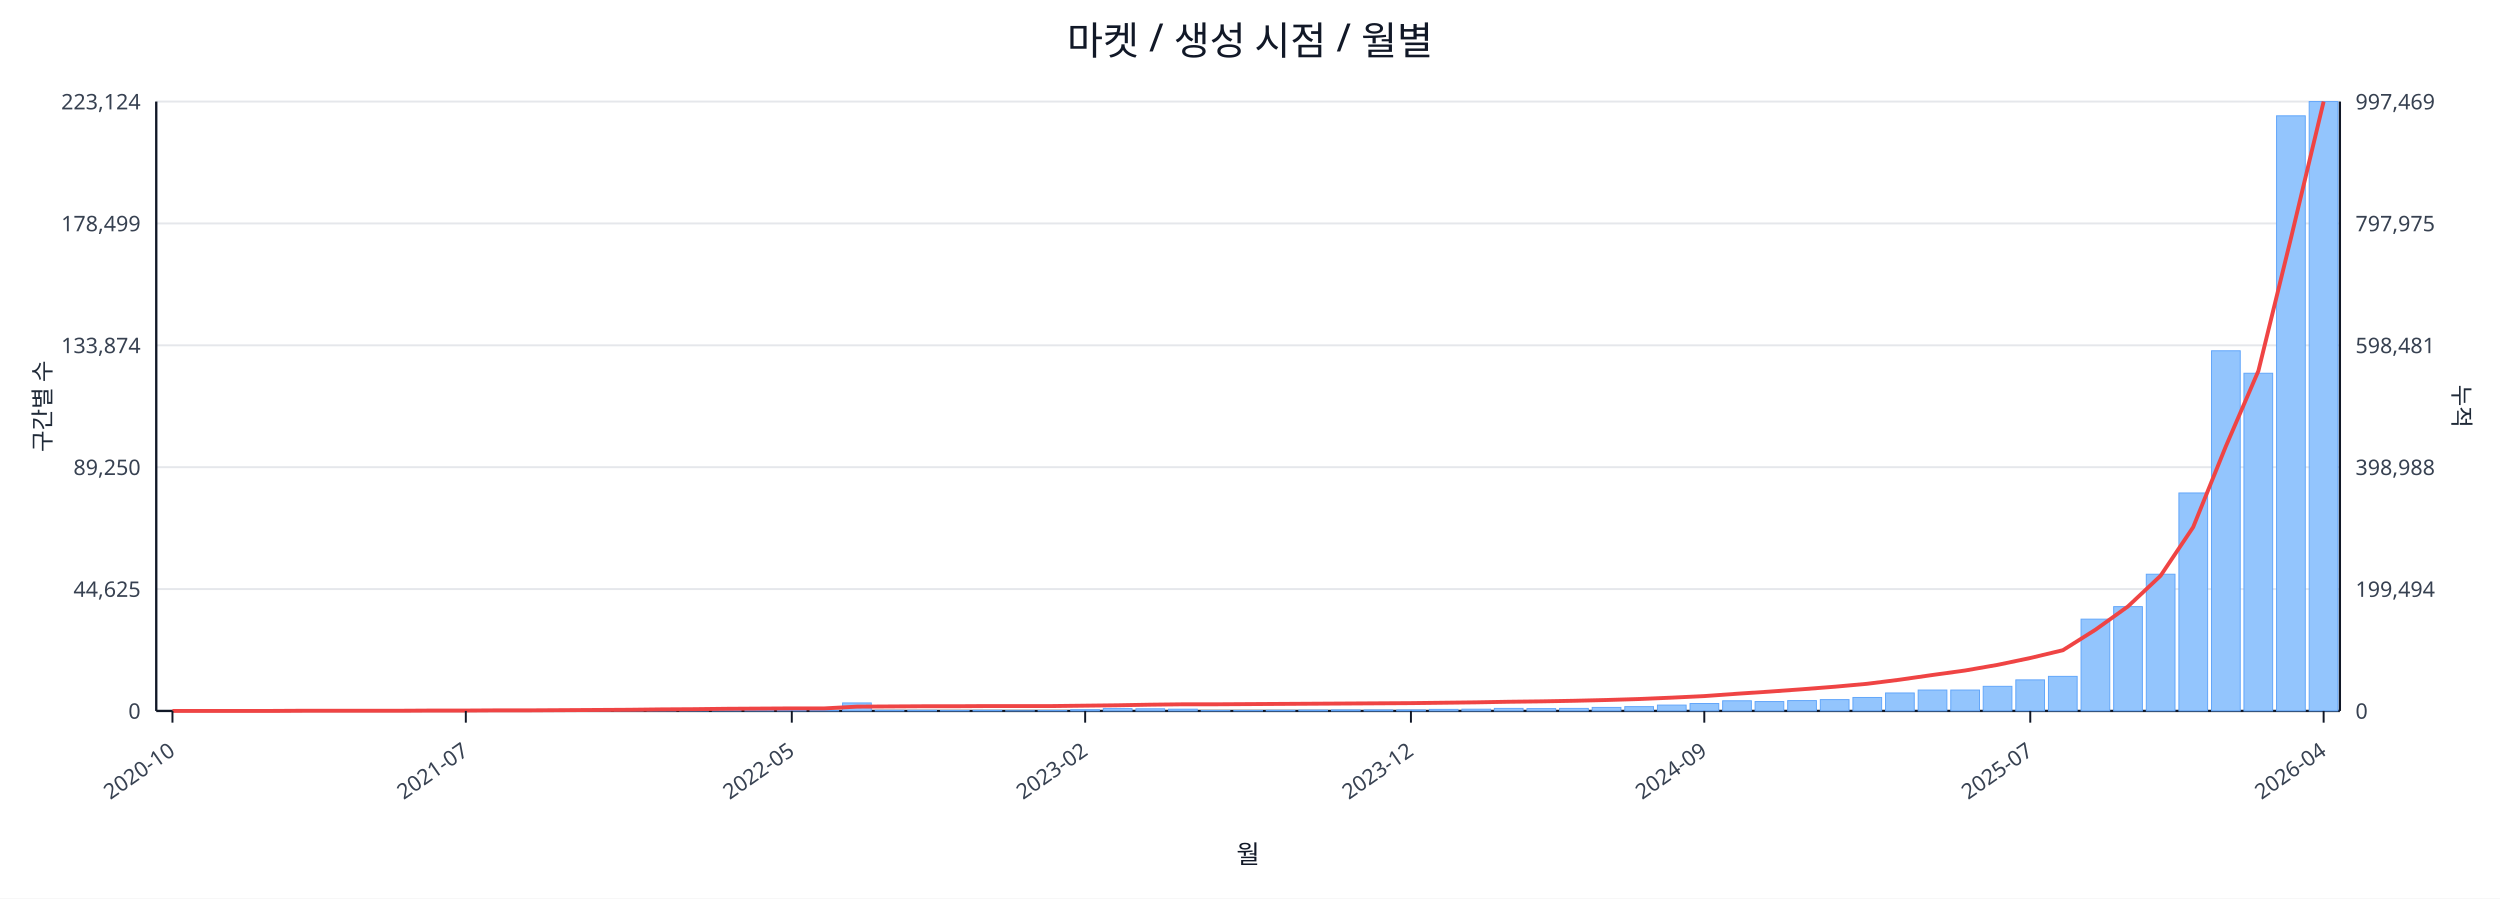
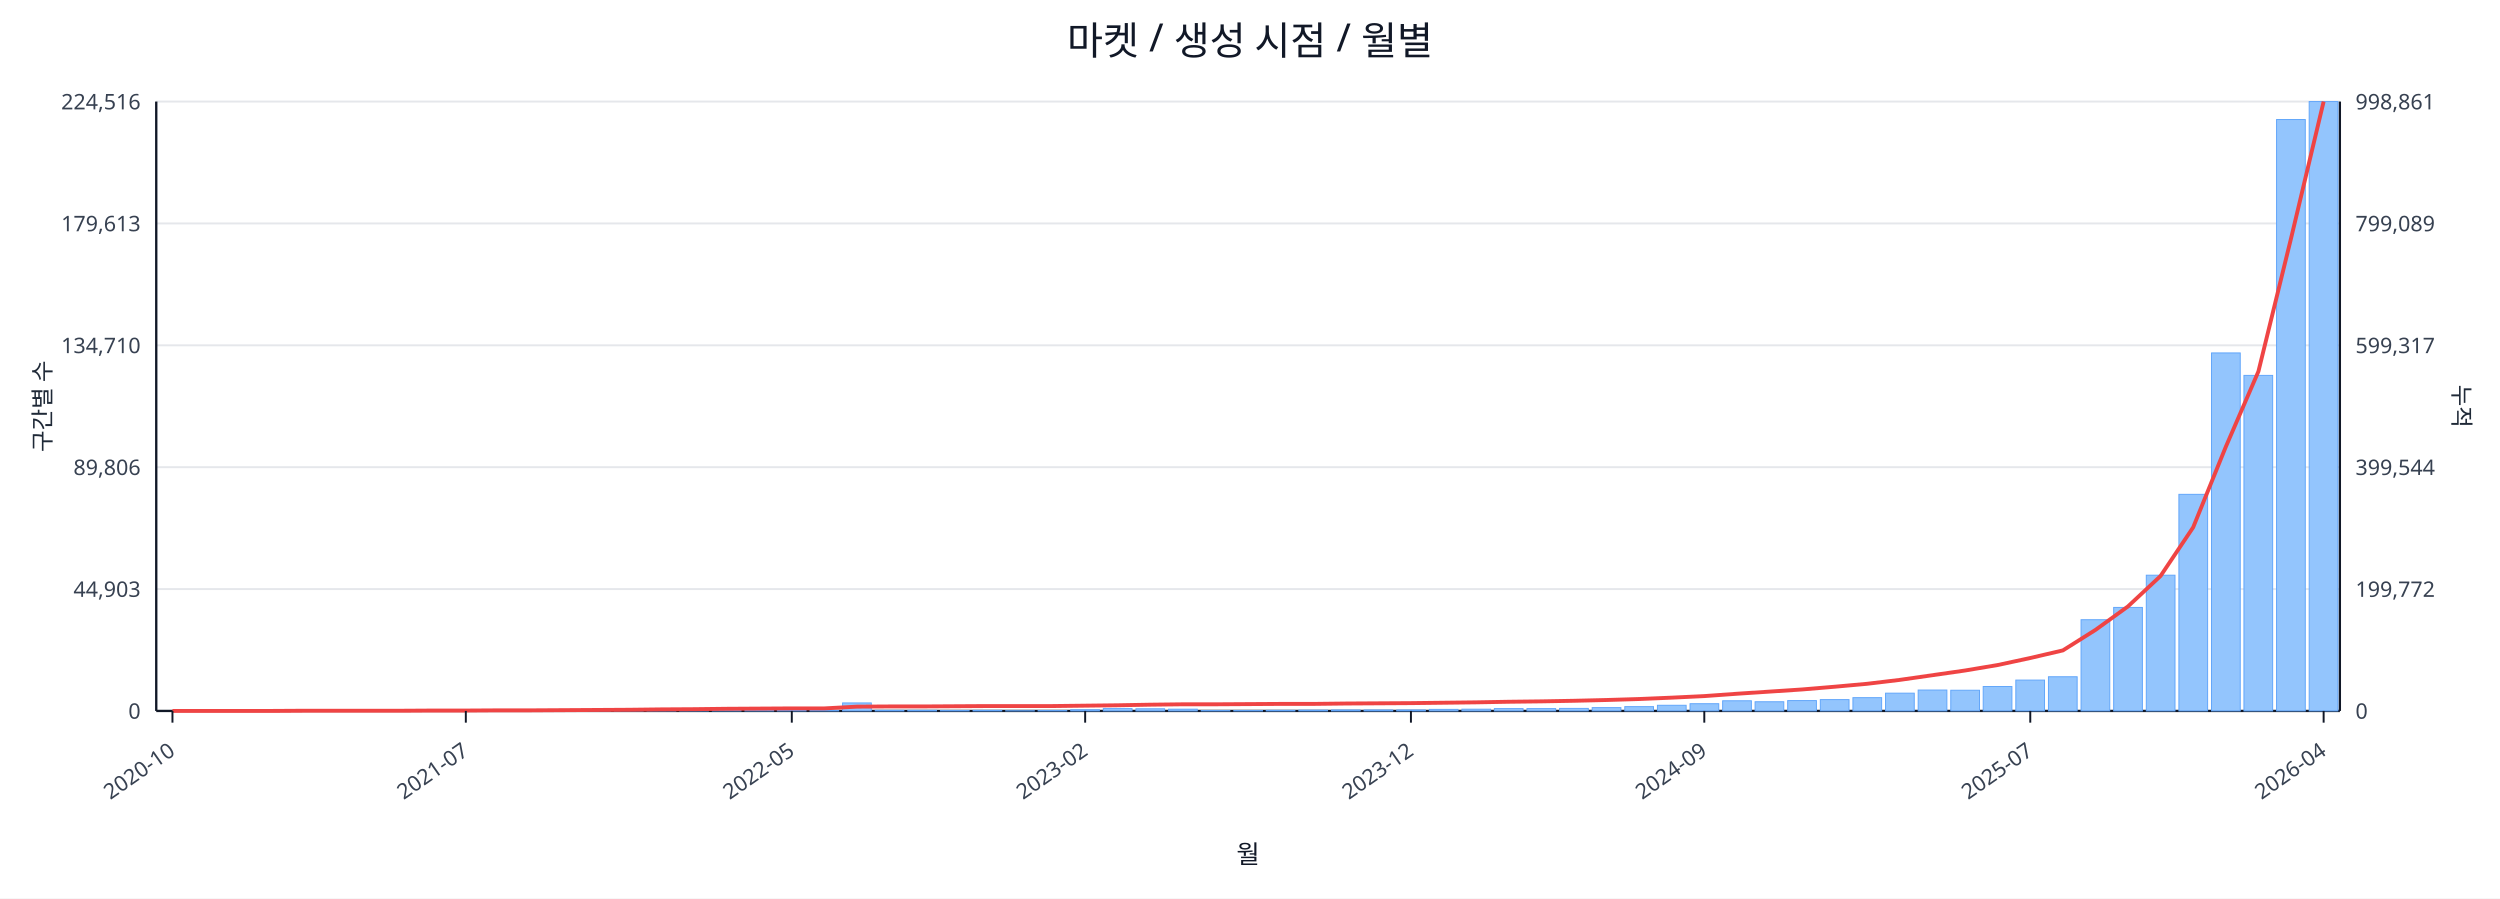
<svg xmlns="http://www.w3.org/2000/svg" width="1280" height="460" viewBox="0 0 1280 460">
  <rect x="0" y="0" width="100%" height="100%" fill="#ffffff" />
  <text x="640.0" y="28" font-size="20" text-anchor="middle" font-family="sans-serif" fill="#111827">마켓 / 생성 시점 / 월별</text>
  <line x1="80.0" y1="52.0" x2="1198.0" y2="52.0" stroke="#e5e7eb" stroke-width="1" />
-   <text x="72.0" y="56.0" font-size="11" text-anchor="end" font-family="sans-serif" fill="#374151">223,124</text>
-   <text x="1206.0" y="56.0" font-size="11" text-anchor="start" font-family="sans-serif" fill="#374151">997,469</text>
+   <text x="72.0" y="56.0" font-size="11" text-anchor="end" font-family="sans-serif" fill="#374151">224,516</text>
+   <text x="1206.0" y="56.0" font-size="11" text-anchor="start" font-family="sans-serif" fill="#374151">998,861</text>
  <line x1="80.0" y1="114.4" x2="1198.0" y2="114.4" stroke="#e5e7eb" stroke-width="1" />
-   <text x="72.0" y="118.4" font-size="11" text-anchor="end" font-family="sans-serif" fill="#374151">178,499</text>
-   <text x="1206.0" y="118.4" font-size="11" text-anchor="start" font-family="sans-serif" fill="#374151">797,975</text>
+   <text x="72.0" y="118.4" font-size="11" text-anchor="end" font-family="sans-serif" fill="#374151">179,613</text>
+   <text x="1206.0" y="118.4" font-size="11" text-anchor="start" font-family="sans-serif" fill="#374151">799,089</text>
  <line x1="80.0" y1="176.8" x2="1198.0" y2="176.8" stroke="#e5e7eb" stroke-width="1" />
-   <text x="72.0" y="180.8" font-size="11" text-anchor="end" font-family="sans-serif" fill="#374151">133,874</text>
-   <text x="1206.0" y="180.8" font-size="11" text-anchor="start" font-family="sans-serif" fill="#374151">598,481</text>
+   <text x="72.0" y="180.8" font-size="11" text-anchor="end" font-family="sans-serif" fill="#374151">134,710</text>
+   <text x="1206.0" y="180.8" font-size="11" text-anchor="start" font-family="sans-serif" fill="#374151">599,317</text>
  <line x1="80.0" y1="239.2" x2="1198.0" y2="239.2" stroke="#e5e7eb" stroke-width="1" />
-   <text x="72.0" y="243.2" font-size="11" text-anchor="end" font-family="sans-serif" fill="#374151">89,250</text>
-   <text x="1206.0" y="243.2" font-size="11" text-anchor="start" font-family="sans-serif" fill="#374151">398,988</text>
+   <text x="72.0" y="243.2" font-size="11" text-anchor="end" font-family="sans-serif" fill="#374151">89,806</text>
+   <text x="1206.0" y="243.2" font-size="11" text-anchor="start" font-family="sans-serif" fill="#374151">399,544</text>
  <line x1="80.0" y1="301.6" x2="1198.0" y2="301.6" stroke="#e5e7eb" stroke-width="1" />
-   <text x="72.0" y="305.6" font-size="11" text-anchor="end" font-family="sans-serif" fill="#374151">44,625</text>
-   <text x="1206.0" y="305.6" font-size="11" text-anchor="start" font-family="sans-serif" fill="#374151">199,494</text>
+   <text x="72.0" y="305.6" font-size="11" text-anchor="end" font-family="sans-serif" fill="#374151">44,903</text>
+   <text x="1206.0" y="305.6" font-size="11" text-anchor="start" font-family="sans-serif" fill="#374151">199,772</text>
  <line x1="80.0" y1="364.0" x2="1198.0" y2="364.0" stroke="#e5e7eb" stroke-width="1" />
  <text x="72.0" y="368.0" font-size="11" text-anchor="end" font-family="sans-serif" fill="#374151">0</text>
  <text x="1206.0" y="368.0" font-size="11" text-anchor="start" font-family="sans-serif" fill="#374151">0</text>
  <line x1="80.0" y1="364.0" x2="1198.0" y2="364.0" stroke="#111827" stroke-width="1.2" />
  <line x1="80.0" y1="52.0" x2="80.0" y2="364.0" stroke="#111827" stroke-width="1.2" />
  <line x1="1198.0" y1="52.0" x2="1198.0" y2="364.0" stroke="#111827" stroke-width="1.2" />
  <rect x="81.0" y="364.0" width="14.7" height="0.0" fill="#93c5fd" stroke="#60a5fa" stroke-width="0.5" />
  <rect x="97.7" y="364.0" width="14.7" height="0.0" fill="#93c5fd" stroke="#60a5fa" stroke-width="0.5" />
  <rect x="114.4" y="364.0" width="14.7" height="0.0" fill="#93c5fd" stroke="#60a5fa" stroke-width="0.5" />
  <rect x="131.1" y="363.9" width="14.7" height="0.1" fill="#93c5fd" stroke="#60a5fa" stroke-width="0.5" />
  <rect x="147.7" y="363.9" width="14.7" height="0.1" fill="#93c5fd" stroke="#60a5fa" stroke-width="0.5" />
  <rect x="164.4" y="363.9" width="14.7" height="0.1" fill="#93c5fd" stroke="#60a5fa" stroke-width="0.5" />
  <rect x="181.1" y="363.9" width="14.7" height="0.1" fill="#93c5fd" stroke="#60a5fa" stroke-width="0.5" />
  <rect x="197.8" y="363.8" width="14.7" height="0.2" fill="#93c5fd" stroke="#60a5fa" stroke-width="0.5" />
  <rect x="214.5" y="363.7" width="14.7" height="0.3" fill="#93c5fd" stroke="#60a5fa" stroke-width="0.5" />
  <rect x="231.2" y="363.9" width="14.7" height="0.1" fill="#93c5fd" stroke="#60a5fa" stroke-width="0.5" />
  <rect x="247.9" y="363.8" width="14.7" height="0.2" fill="#93c5fd" stroke="#60a5fa" stroke-width="0.5" />
  <rect x="264.6" y="363.9" width="14.7" height="0.1" fill="#93c5fd" stroke="#60a5fa" stroke-width="0.5" />
  <rect x="281.2" y="363.7" width="14.7" height="0.3" fill="#93c5fd" stroke="#60a5fa" stroke-width="0.5" />
  <rect x="297.9" y="363.4" width="14.7" height="0.6" fill="#93c5fd" stroke="#60a5fa" stroke-width="0.5" />
  <rect x="314.6" y="363.5" width="14.7" height="0.5" fill="#93c5fd" stroke="#60a5fa" stroke-width="0.5" />
  <rect x="331.3" y="363.1" width="14.7" height="0.9" fill="#93c5fd" stroke="#60a5fa" stroke-width="0.5" />
  <rect x="348.0" y="363.5" width="14.7" height="0.5" fill="#93c5fd" stroke="#60a5fa" stroke-width="0.5" />
  <rect x="364.7" y="363.3" width="14.7" height="0.7" fill="#93c5fd" stroke="#60a5fa" stroke-width="0.5" />
  <rect x="381.4" y="363.4" width="14.7" height="0.6" fill="#93c5fd" stroke="#60a5fa" stroke-width="0.5" />
  <rect x="398.0" y="363.6" width="14.7" height="0.4" fill="#93c5fd" stroke="#60a5fa" stroke-width="0.5" />
  <rect x="414.7" y="363.8" width="14.7" height="0.2" fill="#93c5fd" stroke="#60a5fa" stroke-width="0.5" />
  <rect x="431.4" y="359.9" width="14.7" height="4.1" fill="#93c5fd" stroke="#60a5fa" stroke-width="0.5" />
  <rect x="448.1" y="363.7" width="14.7" height="0.3" fill="#93c5fd" stroke="#60a5fa" stroke-width="0.5" />
  <rect x="464.8" y="363.7" width="14.7" height="0.3" fill="#93c5fd" stroke="#60a5fa" stroke-width="0.5" />
  <rect x="481.5" y="363.8" width="14.7" height="0.2" fill="#93c5fd" stroke="#60a5fa" stroke-width="0.5" />
  <rect x="498.2" y="363.7" width="14.7" height="0.3" fill="#93c5fd" stroke="#60a5fa" stroke-width="0.5" />
  <rect x="514.9" y="363.9" width="14.7" height="0.1" fill="#93c5fd" stroke="#60a5fa" stroke-width="0.5" />
  <rect x="531.5" y="363.8" width="14.7" height="0.2" fill="#93c5fd" stroke="#60a5fa" stroke-width="0.5" />
  <rect x="548.2" y="363.4" width="14.7" height="0.6" fill="#93c5fd" stroke="#60a5fa" stroke-width="0.5" />
  <rect x="564.9" y="362.8" width="14.7" height="1.2" fill="#93c5fd" stroke="#60a5fa" stroke-width="0.5" />
  <rect x="581.6" y="362.9" width="14.7" height="1.1" fill="#93c5fd" stroke="#60a5fa" stroke-width="0.5" />
  <rect x="598.3" y="363.1" width="14.7" height="0.9" fill="#93c5fd" stroke="#60a5fa" stroke-width="0.5" />
  <rect x="615.0" y="363.8" width="14.7" height="0.2" fill="#93c5fd" stroke="#60a5fa" stroke-width="0.5" />
  <rect x="631.7" y="363.8" width="14.7" height="0.2" fill="#93c5fd" stroke="#60a5fa" stroke-width="0.5" />
  <rect x="648.3" y="363.7" width="14.7" height="0.3" fill="#93c5fd" stroke="#60a5fa" stroke-width="0.5" />
  <rect x="665.0" y="363.6" width="14.7" height="0.4" fill="#93c5fd" stroke="#60a5fa" stroke-width="0.5" />
  <rect x="681.7" y="363.5" width="14.7" height="0.5" fill="#93c5fd" stroke="#60a5fa" stroke-width="0.5" />
  <rect x="698.4" y="363.5" width="14.7" height="0.5" fill="#93c5fd" stroke="#60a5fa" stroke-width="0.5" />
  <rect x="715.1" y="363.5" width="14.7" height="0.5" fill="#93c5fd" stroke="#60a5fa" stroke-width="0.5" />
  <rect x="731.8" y="363.2" width="14.7" height="0.8" fill="#93c5fd" stroke="#60a5fa" stroke-width="0.5" />
  <rect x="748.5" y="363.1" width="14.7" height="0.9" fill="#93c5fd" stroke="#60a5fa" stroke-width="0.5" />
-   <rect x="765.1" y="362.7" width="14.7" height="1.3" fill="#93c5fd" stroke="#60a5fa" stroke-width="0.5" />
+   <rect x="765.1" y="362.8" width="14.7" height="1.2" fill="#93c5fd" stroke="#60a5fa" stroke-width="0.5" />
  <rect x="781.8" y="362.8" width="14.7" height="1.2" fill="#93c5fd" stroke="#60a5fa" stroke-width="0.5" />
  <rect x="798.5" y="362.7" width="14.7" height="1.3" fill="#93c5fd" stroke="#60a5fa" stroke-width="0.5" />
-   <rect x="815.2" y="362.2" width="14.7" height="1.8" fill="#93c5fd" stroke="#60a5fa" stroke-width="0.5" />
+   <rect x="815.2" y="362.3" width="14.7" height="1.7" fill="#93c5fd" stroke="#60a5fa" stroke-width="0.5" />
  <rect x="831.9" y="361.8" width="14.7" height="2.2" fill="#93c5fd" stroke="#60a5fa" stroke-width="0.5" />
-   <rect x="848.6" y="361.0" width="14.7" height="3.0" fill="#93c5fd" stroke="#60a5fa" stroke-width="0.5" />
-   <rect x="865.3" y="360.2" width="14.7" height="3.8" fill="#93c5fd" stroke="#60a5fa" stroke-width="0.5" />
+   <rect x="848.6" y="361.1" width="14.7" height="2.9" fill="#93c5fd" stroke="#60a5fa" stroke-width="0.5" />
+   <rect x="865.3" y="360.3" width="14.7" height="3.7" fill="#93c5fd" stroke="#60a5fa" stroke-width="0.5" />
  <rect x="882.0" y="358.8" width="14.7" height="5.2" fill="#93c5fd" stroke="#60a5fa" stroke-width="0.5" />
-   <rect x="898.6" y="359.2" width="14.7" height="4.8" fill="#93c5fd" stroke="#60a5fa" stroke-width="0.5" />
+   <rect x="898.6" y="359.3" width="14.7" height="4.7" fill="#93c5fd" stroke="#60a5fa" stroke-width="0.5" />
  <rect x="915.3" y="358.7" width="14.7" height="5.3" fill="#93c5fd" stroke="#60a5fa" stroke-width="0.5" />
  <rect x="932.0" y="358.2" width="14.7" height="5.8" fill="#93c5fd" stroke="#60a5fa" stroke-width="0.5" />
-   <rect x="948.7" y="357.1" width="14.7" height="6.9" fill="#93c5fd" stroke="#60a5fa" stroke-width="0.5" />
-   <rect x="965.4" y="354.8" width="14.7" height="9.2" fill="#93c5fd" stroke="#60a5fa" stroke-width="0.5" />
+   <rect x="948.7" y="357.2" width="14.7" height="6.8" fill="#93c5fd" stroke="#60a5fa" stroke-width="0.5" />
+   <rect x="965.4" y="354.9" width="14.7" height="9.1" fill="#93c5fd" stroke="#60a5fa" stroke-width="0.5" />
  <rect x="982.1" y="353.3" width="14.7" height="10.7" fill="#93c5fd" stroke="#60a5fa" stroke-width="0.5" />
-   <rect x="998.8" y="353.3" width="14.7" height="10.7" fill="#93c5fd" stroke="#60a5fa" stroke-width="0.5" />
-   <rect x="1015.4" y="351.4" width="14.7" height="12.6" fill="#93c5fd" stroke="#60a5fa" stroke-width="0.5" />
-   <rect x="1032.1" y="348.1" width="14.7" height="15.9" fill="#93c5fd" stroke="#60a5fa" stroke-width="0.5" />
-   <rect x="1048.8" y="346.3" width="14.7" height="17.7" fill="#93c5fd" stroke="#60a5fa" stroke-width="0.5" />
-   <rect x="1065.5" y="317.0" width="14.7" height="47.0" fill="#93c5fd" stroke="#60a5fa" stroke-width="0.5" />
-   <rect x="1082.2" y="310.6" width="14.7" height="53.4" fill="#93c5fd" stroke="#60a5fa" stroke-width="0.5" />
-   <rect x="1098.9" y="294.0" width="14.7" height="70.0" fill="#93c5fd" stroke="#60a5fa" stroke-width="0.5" />
-   <rect x="1115.6" y="252.4" width="14.7" height="111.6" fill="#93c5fd" stroke="#60a5fa" stroke-width="0.5" />
-   <rect x="1132.3" y="179.6" width="14.7" height="184.4" fill="#93c5fd" stroke="#60a5fa" stroke-width="0.5" />
-   <rect x="1148.9" y="191.1" width="14.7" height="172.9" fill="#93c5fd" stroke="#60a5fa" stroke-width="0.5" />
-   <rect x="1165.6" y="59.3" width="14.7" height="304.7" fill="#93c5fd" stroke="#60a5fa" stroke-width="0.5" />
+   <rect x="998.8" y="353.4" width="14.7" height="10.6" fill="#93c5fd" stroke="#60a5fa" stroke-width="0.5" />
+   <rect x="1015.4" y="351.5" width="14.7" height="12.5" fill="#93c5fd" stroke="#60a5fa" stroke-width="0.5" />
+   <rect x="1032.1" y="348.2" width="14.7" height="15.8" fill="#93c5fd" stroke="#60a5fa" stroke-width="0.5" />
+   <rect x="1048.8" y="346.5" width="14.7" height="17.5" fill="#93c5fd" stroke="#60a5fa" stroke-width="0.5" />
+   <rect x="1065.5" y="317.3" width="14.7" height="46.7" fill="#93c5fd" stroke="#60a5fa" stroke-width="0.5" />
+   <rect x="1082.2" y="311.0" width="14.7" height="53.0" fill="#93c5fd" stroke="#60a5fa" stroke-width="0.5" />
+   <rect x="1098.9" y="294.5" width="14.7" height="69.5" fill="#93c5fd" stroke="#60a5fa" stroke-width="0.5" />
+   <rect x="1115.6" y="253.1" width="14.7" height="110.9" fill="#93c5fd" stroke="#60a5fa" stroke-width="0.5" />
+   <rect x="1132.3" y="180.7" width="14.7" height="183.3" fill="#93c5fd" stroke="#60a5fa" stroke-width="0.5" />
+   <rect x="1148.9" y="192.2" width="14.7" height="171.8" fill="#93c5fd" stroke="#60a5fa" stroke-width="0.5" />
+   <rect x="1165.6" y="61.2" width="14.7" height="302.8" fill="#93c5fd" stroke="#60a5fa" stroke-width="0.5" />
  <rect x="1182.3" y="52.0" width="14.7" height="312.0" fill="#93c5fd" stroke="#60a5fa" stroke-width="0.5" />
-   <polyline fill="none" stroke="#ef4444" stroke-width="2" points="88.3,364.0 105.0,364.0 121.7,364.0 138.4,364.0 155.1,363.9 171.8,363.9 188.5,363.9 205.1,363.9 221.8,363.8 238.5,363.8 255.2,363.7 271.9,363.7 288.6,363.6 305.3,363.5 322.0,363.4 338.6,363.2 355.3,363.1 372.0,362.9 388.7,362.8 405.4,362.7 422.1,362.7 438.8,361.8 455.4,361.7 472.1,361.6 488.8,361.6 505.5,361.5 522.2,361.5 538.9,361.5 555.6,361.3 572.3,361.1 588.9,360.8 605.6,360.6 622.3,360.6 639.0,360.5 655.7,360.4 672.4,360.3 689.1,360.2 705.7,360.1 722.4,360.0 739.1,359.8 755.8,359.6 772.5,359.3 789.2,359.1 805.9,358.8 822.6,358.4 839.2,357.9 855.9,357.2 872.6,356.4 889.3,355.2 906.0,354.1 922.7,352.9 939.4,351.6 956.0,350.1 972.7,348.0 989.4,345.6 1006.1,343.3 1022.8,340.4 1039.5,336.9 1056.2,332.9 1072.9,322.4 1089.5,310.5 1106.2,294.8 1122.9,269.9 1139.6,228.6 1156.3,189.9 1173.0,121.8 1189.7,52.0" />
+   <polyline fill="none" stroke="#ef4444" stroke-width="2" points="88.3,364.0 105.0,364.0 121.7,364.0 138.4,364.0 155.1,363.9 171.8,363.9 188.5,363.9 205.1,363.9 221.8,363.8 238.5,363.8 255.2,363.7 271.9,363.7 288.6,363.6 305.3,363.5 322.0,363.4 338.6,363.2 355.3,363.1 372.0,362.9 388.7,362.8 405.4,362.7 422.1,362.7 438.8,361.8 455.4,361.7 472.1,361.7 488.8,361.6 505.5,361.5 522.2,361.5 538.9,361.5 555.6,361.3 572.3,361.1 588.9,360.8 605.6,360.6 622.3,360.6 639.0,360.5 655.7,360.4 672.4,360.4 689.1,360.2 705.7,360.1 722.4,360.0 739.1,359.8 755.8,359.6 772.5,359.3 789.2,359.1 805.9,358.8 822.6,358.4 839.2,357.9 855.9,357.2 872.6,356.4 889.3,355.2 906.0,354.1 922.7,353.0 939.4,351.6 956.0,350.1 972.7,348.1 989.4,345.7 1006.1,343.3 1022.8,340.5 1039.5,336.9 1056.2,333.0 1072.9,322.5 1089.5,310.5 1106.2,294.9 1122.9,270.0 1139.6,228.8 1156.3,190.2 1173.0,122.1 1189.7,52.0" />
  <line x1="88.3" y1="364.0" x2="88.3" y2="370.0" stroke="#111827" stroke-width="1" />
  <text x="90.3" y="386.0" font-size="11" text-anchor="end" transform="rotate(-35 90.3 386.0)" font-family="sans-serif" fill="#374151">2020-10</text>
  <line x1="238.5" y1="364.0" x2="238.5" y2="370.0" stroke="#111827" stroke-width="1" />
  <text x="240.5" y="386.0" font-size="11" text-anchor="end" transform="rotate(-35 240.5 386.0)" font-family="sans-serif" fill="#374151">2021-07</text>
  <line x1="405.4" y1="364.0" x2="405.4" y2="370.0" stroke="#111827" stroke-width="1" />
  <text x="407.4" y="386.0" font-size="11" text-anchor="end" transform="rotate(-35 407.4 386.0)" font-family="sans-serif" fill="#374151">2022-05</text>
  <line x1="555.6" y1="364.0" x2="555.6" y2="370.0" stroke="#111827" stroke-width="1" />
  <text x="557.6" y="386.0" font-size="11" text-anchor="end" transform="rotate(-35 557.6 386.0)" font-family="sans-serif" fill="#374151">2023-02</text>
  <line x1="722.4" y1="364.0" x2="722.4" y2="370.0" stroke="#111827" stroke-width="1" />
  <text x="724.4" y="386.0" font-size="11" text-anchor="end" transform="rotate(-35 724.4 386.0)" font-family="sans-serif" fill="#374151">2023-12</text>
  <line x1="872.6" y1="364.0" x2="872.6" y2="370.0" stroke="#111827" stroke-width="1" />
  <text x="874.6" y="386.0" font-size="11" text-anchor="end" transform="rotate(-35 874.6 386.0)" font-family="sans-serif" fill="#374151">2024-09</text>
  <line x1="1039.5" y1="364.0" x2="1039.5" y2="370.0" stroke="#111827" stroke-width="1" />
  <text x="1041.5" y="386.0" font-size="11" text-anchor="end" transform="rotate(-35 1041.5 386.0)" font-family="sans-serif" fill="#374151">2025-07</text>
  <line x1="1189.7" y1="364.0" x2="1189.7" y2="370.0" stroke="#111827" stroke-width="1" />
  <text x="1191.7" y="386.0" font-size="11" text-anchor="end" transform="rotate(-35 1191.7 386.0)" font-family="sans-serif" fill="#374151">2026-04</text>
  <text x="26" y="208.0" font-size="12" transform="rotate(-90 26 208.0)" text-anchor="middle" font-family="sans-serif" fill="#1f2937">구간별 수</text>
  <text x="1256.0" y="208.0" font-size="12" transform="rotate(90 1256.0 208.0)" text-anchor="middle" font-family="sans-serif" fill="#1f2937">누적</text>
  <text x="639.0" y="442.0" font-size="13" text-anchor="middle" font-family="sans-serif" fill="#111827">월</text>
</svg>
